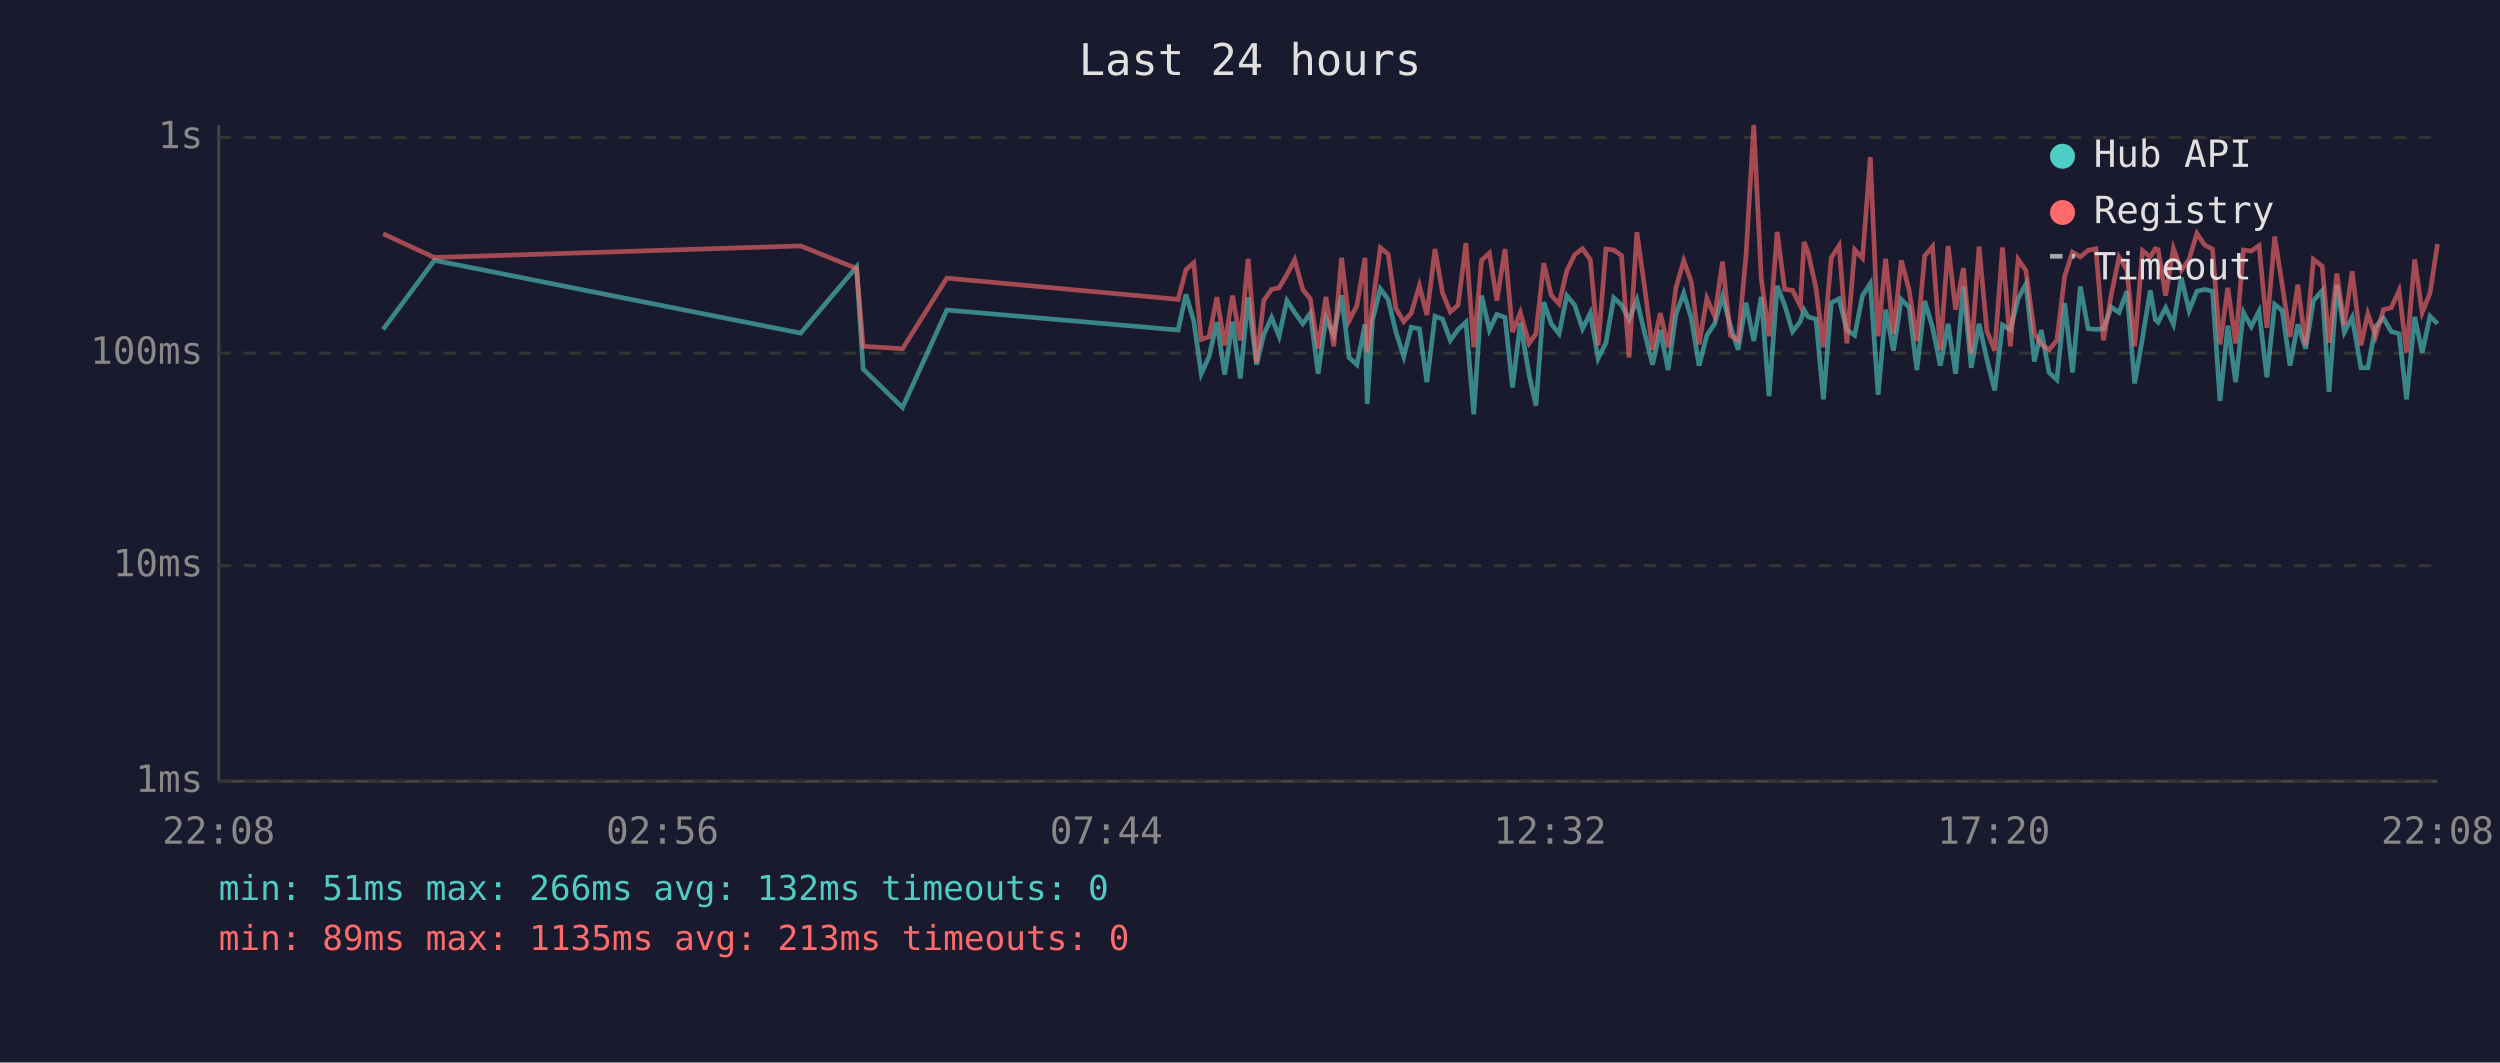
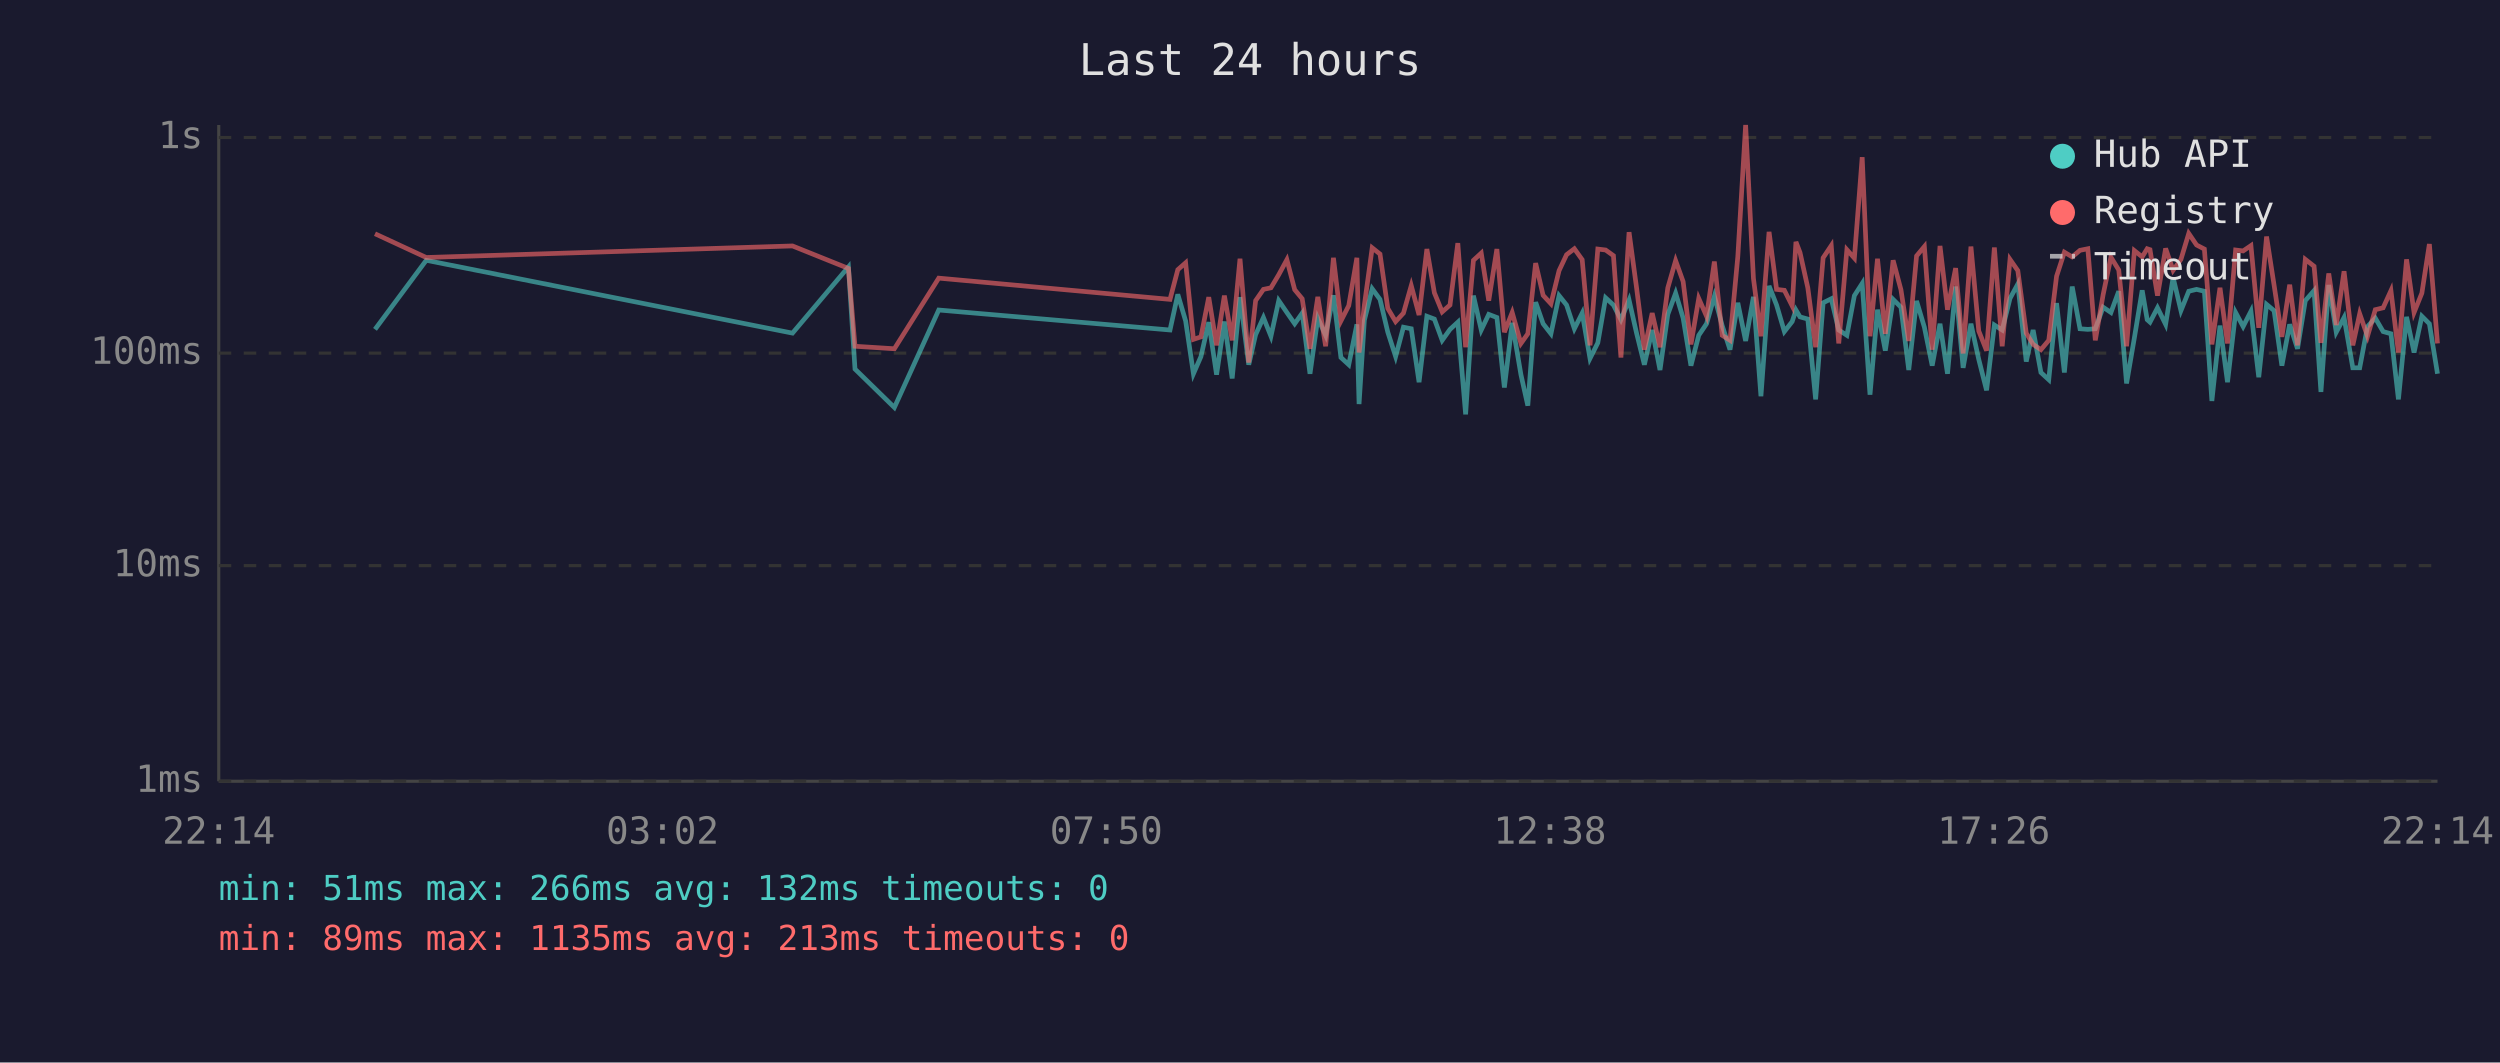
<svg xmlns="http://www.w3.org/2000/svg" viewBox="0 0 800 340" font-family="monospace" font-size="12">
  <rect width="800" height="340" fill="#1a1a2e" />
  <text x="400" y="24" fill="#e0e0e0" font-size="14" text-anchor="middle">Last 24 hours</text>
  <line x1="70" y1="40" x2="70" y2="250" stroke="#444" stroke-width="1" />
  <line x1="70" y1="250" x2="780" y2="250" stroke="#444" stroke-width="1" />
  <line x1="70" y1="250" x2="780" y2="250" stroke="#333" stroke-width="1" stroke-dasharray="4" />
  <text x="65" y="250" fill="#888" text-anchor="end" dominant-baseline="middle">1ms</text>
  <line x1="70" y1="181" x2="780" y2="181" stroke="#333" stroke-width="1" stroke-dasharray="4" />
  <text x="65" y="181" fill="#888" text-anchor="end" dominant-baseline="middle">10ms</text>
  <line x1="70" y1="113" x2="780" y2="113" stroke="#333" stroke-width="1" stroke-dasharray="4" />
  <text x="65" y="113" fill="#888" text-anchor="end" dominant-baseline="middle">100ms</text>
  <line x1="70" y1="44" x2="780" y2="44" stroke="#333" stroke-width="1" stroke-dasharray="4" />
  <text x="65" y="44" fill="#888" text-anchor="end" dominant-baseline="middle">1s</text>
-   <text x="70" y="270" fill="#888" text-anchor="middle">22:08</text>
-   <text x="212" y="270" fill="#888" text-anchor="middle">02:56</text>
-   <text x="354" y="270" fill="#888" text-anchor="middle">07:44</text>
-   <text x="496" y="270" fill="#888" text-anchor="middle">12:32</text>
-   <text x="638" y="270" fill="#888" text-anchor="middle">17:20</text>
-   <text x="780" y="270" fill="#888" text-anchor="middle">22:08</text>
-   <polyline points="122.6,105.4 139.0,83.3 256.2,106.6 274.1,85.4 276.2,118.1 288.8,130.4 303.0,99.2 377.0,105.6 379.5,94.2 382.0,102.7 384.4,119.6 386.9,114.1 389.4,103.1 391.9,119.9 394.4,102.9 396.9,121.1 399.4,95.1 402.1,116.7 404.4,107.1 406.9,101.6 409.3,107.6 411.8,96.2 414.3,100.0 416.9,103.6 419.3,100.2 421.8,119.6 424.3,101.8 426.8,107.3 429.3,94.5 431.7,114.4 434.2,116.7 436.8,103.8 437.5,129.3 439.2,102.5 441.7,92.4 444.2,95.8 446.7,106.3 449.2,114.1 451.6,104.7 454.2,105.2 456.6,122.3 459.2,101.2 461.6,102.1 464.1,108.9 466.6,105.4 469.1,103.1 471.6,132.6 474.1,94.6 476.6,105.6 479.0,100.6 481.6,101.6 484.0,124.0 486.5,103.3 489.3,119.9 491.5,129.8 494.0,96.7 496.4,103.6 498.9,106.8 501.4,94.6 503.9,97.6 506.4,105.2 508.9,100.2 511.4,114.7 513.9,109.7 516.4,95.3 518.9,97.6 521.3,102.3 523.8,96.0 526.3,106.6 528.8,116.7 531.3,105.6 533.8,118.4 536.3,100.6 538.8,93.8 541.2,101.8 543.7,117.0 546.2,107.3 548.7,103.6 551.2,94.8 553.7,104.2 556.2,111.9 558.7,96.9 561.2,109.1 563.6,95.0 566.1,126.8 568.7,91.5 571.1,97.6 573.6,106.1 576.1,102.9 577.3,99.2 578.6,101.4 581.1,102.1 583.5,127.8 586.0,96.9 588.5,95.6 591.0,105.6 593.5,107.3 596.0,94.6 598.5,90.7 601.0,126.3 603.4,99.1 605.9,112.2 608.4,95.8 610.9,98.3 613.4,118.4 615.9,96.3 618.4,104.7 620.9,117.0 623.4,103.6 625.8,119.6 628.3,91.7 630.8,117.7 633.3,103.6 635.8,115.0 638.3,124.9 640.8,104.0 643.3,105.6 645.8,95.5 648.3,90.9 651.0,115.7 653.2,105.6 655.7,119.2 658.2,121.5 660.7,97.0 663.2,119.2 665.7,91.7 668.2,105.2 670.7,105.4 673.1,105.2 675.6,98.3 678.1,100.0 680.6,93.2 683.1,122.7 685.6,108.1 688.1,92.9 689.7,102.3 690.6,103.1 693.0,98.5 695.5,103.8 698.0,88.8 700.5,99.4 703.0,93.2 705.5,92.6 708.0,93.2 710.4,128.3 712.9,104.2 715.4,122.3 717.9,100.0 720.4,104.5 722.9,99.6 725.4,120.7 727.9,97.4 730.3,99.4 732.8,117.0 735.3,103.8 737.8,111.6 740.3,96.2 743.1,93.0 745.3,125.4 747.8,91.2 750.2,106.3 752.7,101.6 755.5,117.7 757.7,117.7 760.2,104.5 762.7,101.8 765.2,106.1 767.7,106.8 770.1,127.8 772.7,101.4 775.1,112.8 777.6,101.2 780.0,103.6" fill="none" stroke="#4ecdc4" stroke-width="1.5" opacity="0.6" />
-   <polyline points="122.6,74.8 139.0,82.4 256.2,78.7 274.1,85.9 276.2,110.8 288.8,111.6 303.0,89.0 377.0,95.8 379.5,86.3 382.0,84.1 384.4,108.6 386.9,107.8 389.4,95.1 391.9,110.5 394.4,94.6 396.9,108.9 399.4,82.8 402.1,116.0 404.4,96.2 406.9,92.6 409.3,92.1 411.8,87.9 414.3,83.1 416.9,92.7 419.3,95.6 421.8,111.6 424.3,95.0 426.8,110.8 429.3,82.5 431.7,102.7 434.2,97.8 436.8,82.5 437.5,112.8 439.2,97.6 441.7,79.3 444.2,81.3 446.7,98.7 449.2,102.9 451.6,100.2 454.2,91.4 456.6,100.8 459.2,79.7 461.6,93.7 464.1,99.8 466.6,97.6 469.1,77.8 471.6,111.1 474.1,83.3 476.6,81.0 479.0,96.2 481.6,79.7 484.0,106.3 486.5,100.0 489.3,109.9 491.5,106.8 494.0,84.2 496.4,94.5 498.9,97.2 501.4,86.6 503.9,81.5 506.4,79.6 508.9,83.1 511.4,110.5 513.9,79.7 516.4,80.0 518.9,81.8 521.3,114.4 523.8,74.3 526.3,92.1 528.8,111.9 531.3,100.2 533.8,111.1 536.3,92.1 538.8,83.4 541.2,90.1 543.7,110.2 546.2,95.5 548.7,101.2 551.2,83.7 553.7,107.3 556.2,108.9 558.7,82.1 561.2,40.0 563.6,89.1 566.1,107.6 568.7,74.2 571.1,92.6 573.6,92.9 576.1,97.9 577.3,77.4 578.6,80.8 581.1,92.1 583.5,111.1 586.0,82.5 588.5,78.6 591.0,109.9 593.5,79.9 596.0,82.6 598.5,50.3 601.0,107.6 603.4,82.8 605.9,106.8 608.4,83.3 610.9,92.7 613.4,109.1 615.9,81.9 618.4,78.9 620.9,111.9 623.4,78.7 625.8,99.1 628.3,85.8 630.8,113.1 633.3,78.9 635.8,105.9 638.3,112.2 640.8,79.2 643.3,110.8 645.8,83.0 648.3,86.6 651.0,106.6 653.2,110.2 655.7,111.9 658.2,108.9 660.7,88.4 663.2,80.7 665.7,82.2 668.2,80.1 670.7,79.6 673.1,108.9 675.6,94.3 678.1,82.3 680.6,86.4 683.1,110.8 685.6,80.2 688.1,82.2 689.7,79.6 690.6,79.9 693.0,94.6 695.5,79.5 698.0,86.5 700.5,83.0 703.0,74.7 705.5,78.4 708.0,79.7 710.4,110.2 712.9,92.1 715.4,109.9 717.9,80.0 720.4,80.3 722.9,78.6 725.4,104.9 727.9,75.7 730.3,91.2 732.8,107.8 735.3,91.1 737.8,110.5 740.3,83.0 743.1,85.2 745.3,109.7 747.8,87.5 750.2,104.0 752.7,86.8 755.5,110.5 757.7,100.4 760.2,107.6 762.7,99.1 765.2,98.5 767.7,93.0 770.1,112.8 772.7,83.0 775.1,100.0 777.6,93.8 780.0,78.1" fill="none" stroke="#ff6b6b" stroke-width="1.5" opacity="0.6" />
+   <text x="70" y="270" fill="#888" text-anchor="middle">22:14</text>
+   <text x="212" y="270" fill="#888" text-anchor="middle">03:02</text>
+   <text x="354" y="270" fill="#888" text-anchor="middle">07:50</text>
+   <text x="496" y="270" fill="#888" text-anchor="middle">12:38</text>
+   <text x="638" y="270" fill="#888" text-anchor="middle">17:26</text>
+   <text x="780" y="270" fill="#888" text-anchor="middle">22:14</text>
+   <polyline points="120.0,105.4 136.4,83.3 253.6,106.6 271.5,85.4 273.6,118.1 286.2,130.4 300.4,99.2 374.4,105.6 376.9,94.2 379.4,102.7 381.9,119.6 384.3,114.1 386.8,103.1 389.3,119.9 391.8,102.9 394.3,121.1 396.8,95.1 399.6,116.7 401.8,107.1 404.3,101.6 406.7,107.6 409.2,96.2 411.8,100.0 414.3,103.6 416.7,100.2 419.2,119.6 421.7,101.8 424.2,107.3 426.7,94.5 429.1,114.4 431.6,116.7 434.2,103.8 434.9,129.3 436.6,102.5 439.1,92.4 441.6,95.8 444.1,106.3 446.6,114.1 449.1,104.7 451.6,105.2 454.1,122.3 456.6,101.2 459.0,102.1 461.5,108.9 464.0,105.4 466.5,103.1 469.0,132.6 471.5,94.6 474.0,105.6 476.4,100.6 479.0,101.6 481.4,124.0 483.9,103.3 486.7,119.9 488.9,129.8 491.4,96.7 493.8,103.6 496.3,106.8 498.9,94.6 501.3,97.6 503.8,105.2 506.3,100.2 508.8,114.7 511.3,109.7 513.8,95.3 516.3,97.6 518.7,102.3 521.3,96.0 523.7,106.6 526.2,116.7 528.7,105.6 531.2,118.4 533.7,100.6 536.2,93.8 538.6,101.8 541.1,117.0 543.6,107.3 546.1,103.6 548.6,94.8 551.1,104.2 553.6,111.9 556.1,96.9 558.6,109.1 561.1,95.0 563.5,126.8 566.1,91.5 568.5,97.6 571.0,106.1 573.5,102.9 574.7,99.2 576.0,101.4 578.5,102.1 581.0,127.8 583.4,96.9 586.0,95.6 588.4,105.6 591.0,107.3 593.4,94.6 595.9,90.7 598.4,126.3 600.8,99.1 603.3,112.2 605.8,95.8 608.3,98.3 610.8,118.4 613.3,96.3 615.8,104.7 618.3,117.0 620.8,103.6 623.2,119.6 625.8,91.7 628.2,117.7 630.7,103.6 633.2,115.0 635.7,124.9 638.2,104.0 640.7,105.6 643.2,95.5 645.7,90.9 648.4,115.7 650.6,105.6 653.1,119.2 655.6,121.5 658.1,97.0 660.6,119.2 663.1,91.7 665.6,105.2 668.1,105.4 670.5,105.2 673.0,98.3 675.5,100.0 678.0,93.2 680.5,122.7 683.0,108.1 685.5,92.9 687.1,102.3 688.0,103.1 690.4,98.5 693.0,103.8 695.4,88.8 697.9,99.4 700.4,93.2 702.9,92.6 705.4,93.2 707.8,128.3 710.4,104.2 712.8,122.3 715.4,100.0 717.8,104.5 720.3,99.6 722.8,120.7 725.3,97.4 727.7,99.4 730.2,117.0 732.7,103.8 735.2,111.6 737.7,96.2 740.5,93.0 742.7,125.4 745.2,91.2 747.6,106.3 750.1,101.6 752.9,117.7 755.1,117.7 757.6,104.5 760.1,101.8 762.6,106.1 765.1,106.8 767.5,127.8 770.1,101.4 772.5,112.8 775.0,101.2 777.4,103.6 780.0,119.6" fill="none" stroke="#4ecdc4" stroke-width="1.5" opacity="0.6" />
+   <polyline points="120.0,74.8 136.4,82.4 253.6,78.7 271.5,85.9 273.6,110.8 286.2,111.6 300.4,89.0 374.4,95.8 376.9,86.3 379.4,84.1 381.9,108.6 384.3,107.8 386.8,95.1 389.3,110.5 391.8,94.6 394.3,108.9 396.8,82.8 399.6,116.0 401.8,96.2 404.3,92.6 406.7,92.1 409.2,87.9 411.8,83.1 414.3,92.7 416.7,95.6 419.2,111.6 421.7,95.0 424.2,110.8 426.7,82.5 429.1,102.7 431.6,97.8 434.2,82.5 434.9,112.8 436.6,97.6 439.1,79.3 441.6,81.3 444.1,98.7 446.6,102.9 449.1,100.2 451.6,91.4 454.1,100.8 456.6,79.7 459.0,93.7 461.5,99.8 464.0,97.6 466.5,77.8 469.0,111.1 471.5,83.3 474.0,81.0 476.4,96.2 479.0,79.7 481.4,106.3 483.9,100.0 486.7,109.9 488.9,106.8 491.4,84.2 493.8,94.5 496.3,97.2 498.9,86.6 501.3,81.5 503.8,79.6 506.3,83.1 508.8,110.5 511.3,79.7 513.8,80.0 516.3,81.8 518.7,114.4 521.3,74.3 523.7,92.1 526.2,111.9 528.7,100.2 531.2,111.1 533.7,92.1 536.2,83.4 538.6,90.1 541.1,110.2 543.6,95.5 546.1,101.2 548.6,83.7 551.1,107.3 553.6,108.9 556.1,82.1 558.6,40.0 561.1,89.1 563.5,107.6 566.1,74.2 568.5,92.6 571.0,92.9 573.5,97.9 574.7,77.4 576.0,80.8 578.5,92.1 581.0,111.1 583.4,82.5 586.0,78.6 588.4,109.9 591.0,79.9 593.4,82.6 595.9,50.3 598.4,107.6 600.8,82.8 603.3,106.8 605.8,83.3 608.3,92.7 610.8,109.1 613.3,81.9 615.8,78.9 618.3,111.9 620.8,78.7 623.2,99.1 625.8,85.8 628.2,113.1 630.7,78.9 633.2,105.9 635.7,112.2 638.2,79.2 640.7,110.8 643.2,83.0 645.7,86.6 648.4,106.6 650.6,110.2 653.1,111.9 655.6,108.9 658.1,88.4 660.6,80.7 663.1,82.2 665.6,80.1 668.1,79.6 670.5,108.9 673.0,94.3 675.5,82.3 678.0,86.4 680.5,110.8 683.0,80.2 685.5,82.2 687.1,79.6 688.0,79.9 690.4,94.6 693.0,79.5 695.4,86.5 697.9,83.0 700.4,74.7 702.9,78.4 705.4,79.7 707.8,110.2 710.4,92.1 712.8,109.9 715.4,80.0 717.8,80.3 720.3,78.6 722.8,104.9 725.3,75.7 727.7,91.2 730.2,107.8 732.7,91.1 735.2,110.5 737.7,83.0 740.5,85.2 742.7,109.7 745.2,87.5 747.6,104.0 750.1,86.8 752.9,110.5 755.1,100.4 757.6,107.6 760.1,99.1 762.6,98.5 765.1,93.0 767.5,112.8 770.1,83.0 772.5,100.0 775.0,93.8 777.4,78.1 780.0,109.9" fill="none" stroke="#ff6b6b" stroke-width="1.5" opacity="0.6" />
  <circle cx="660" cy="50" r="4" fill="#4ecdc4" />
  <text x="670" y="50" fill="#e0e0e0" dominant-baseline="middle">Hub API</text>
  <circle cx="660" cy="68" r="4" fill="#ff6b6b" />
  <text x="670" y="68" fill="#e0e0e0" dominant-baseline="middle">Registry</text>
  <line x1="656" y1="82" x2="664" y2="82" stroke="#e0e0e0" stroke-width="1.5" stroke-dasharray="4,3" opacity="0.7" />
  <text x="670" y="86" fill="#e0e0e0" dominant-baseline="middle">Timeout</text>
  <text x="70" y="288" fill="#4ecdc4" font-size="11">min: 51ms  max: 266ms  avg: 132ms  timeouts: 0</text>
  <text x="70" y="304" fill="#ff6b6b" font-size="11">min: 89ms  max: 1135ms  avg: 213ms  timeouts: 0</text>
</svg>
